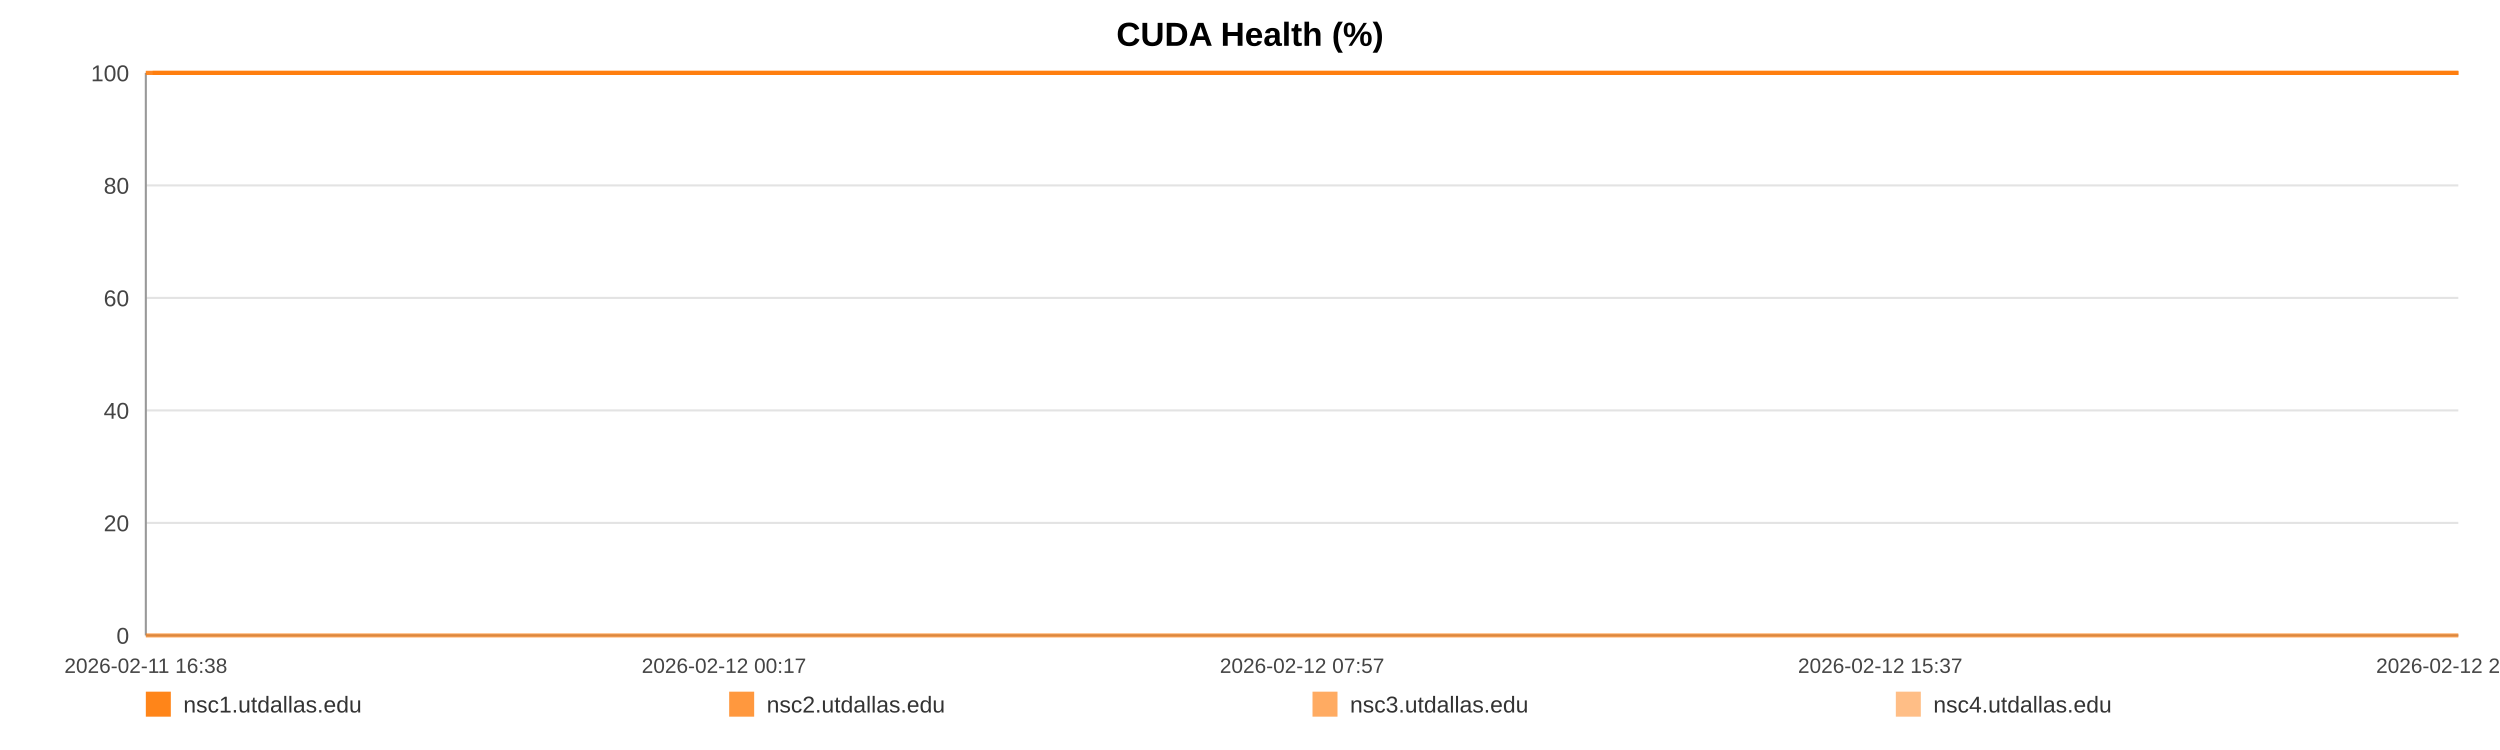
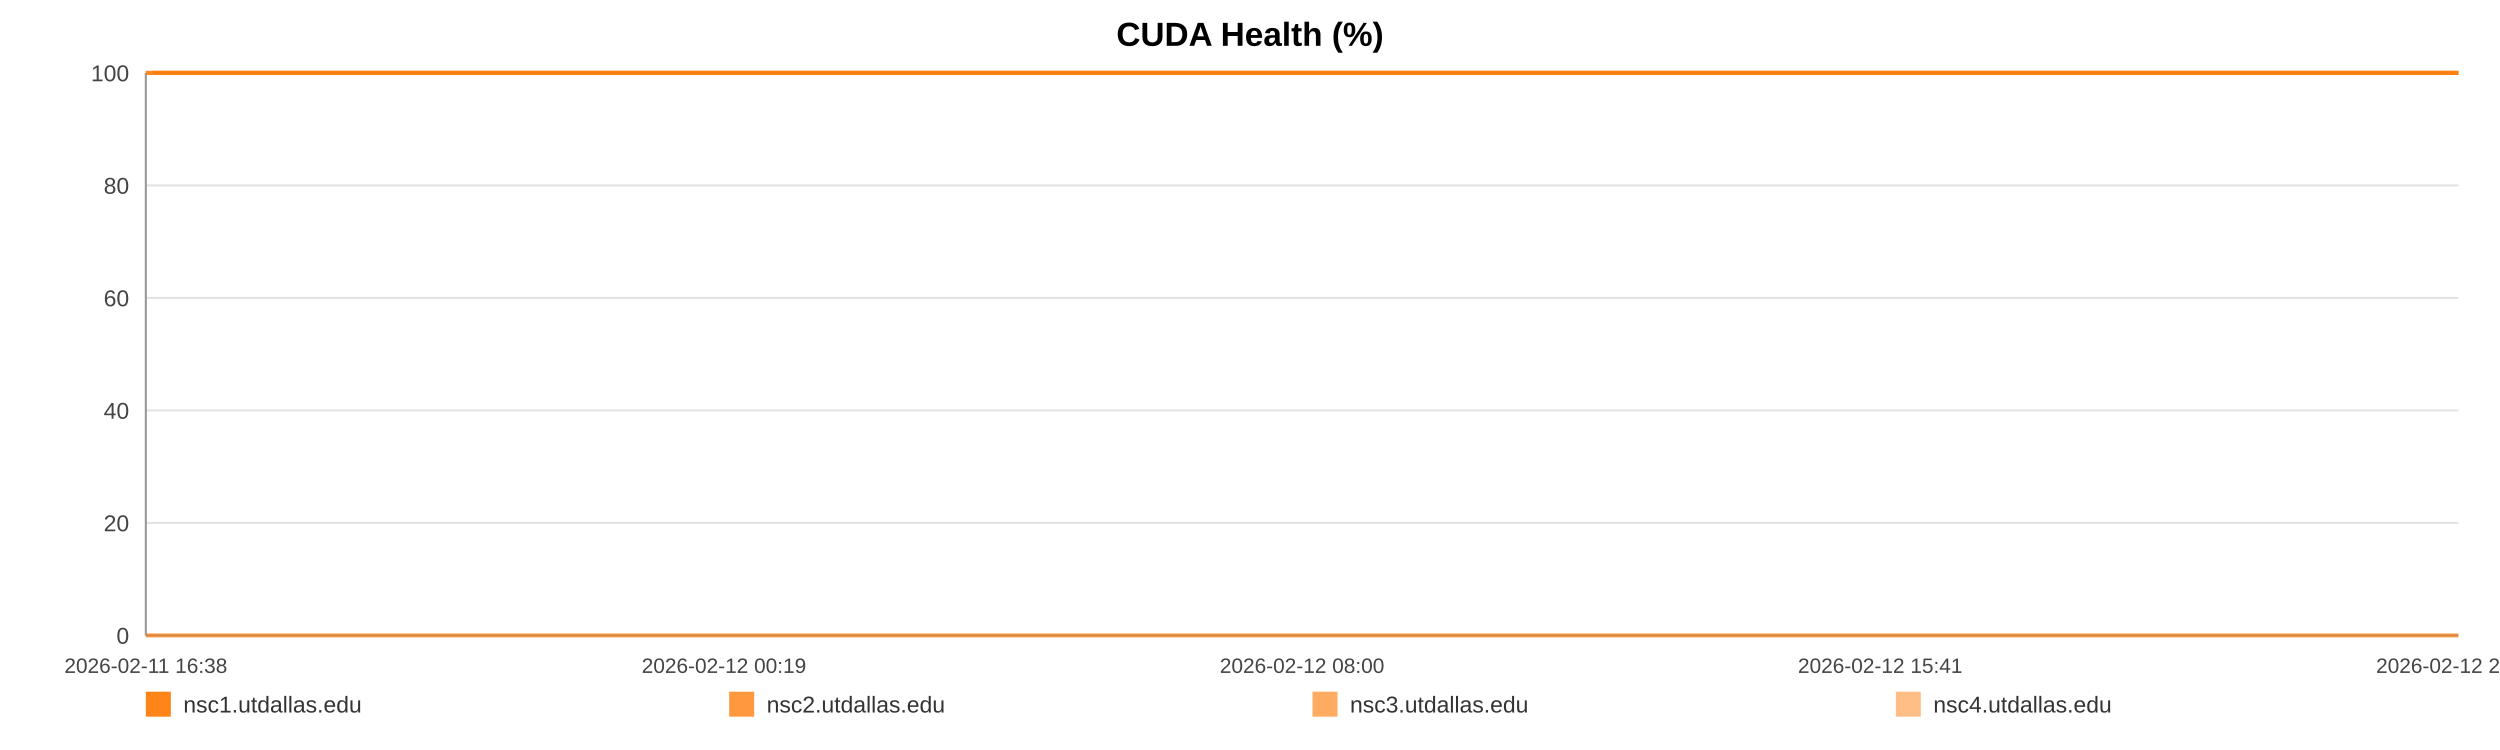
<svg xmlns="http://www.w3.org/2000/svg" width="1200" height="360" viewBox="0 0 1200 360" role="img" aria-label="CUDA Health (%)">
  <rect width="100%" height="100%" fill="#ffffff" />
  <text x="600.0" y="22" text-anchor="middle" font-size="16" font-family="Arial, Helvetica, sans-serif" font-weight="bold">CUDA Health (%)</text>
  <line x1="70" y1="35.00" x2="1180" y2="35.00" stroke="#e3e3e3" stroke-width="1" />
  <text x="62" y="39.00" text-anchor="end" font-size="11" fill="#444" font-family="Arial, Helvetica, sans-serif">100</text>
  <line x1="70" y1="89.00" x2="1180" y2="89.00" stroke="#e3e3e3" stroke-width="1" />
  <text x="62" y="93.00" text-anchor="end" font-size="11" fill="#444" font-family="Arial, Helvetica, sans-serif">80</text>
  <line x1="70" y1="143.00" x2="1180" y2="143.00" stroke="#e3e3e3" stroke-width="1" />
  <text x="62" y="147.00" text-anchor="end" font-size="11" fill="#444" font-family="Arial, Helvetica, sans-serif">60</text>
  <line x1="70" y1="197.00" x2="1180" y2="197.00" stroke="#e3e3e3" stroke-width="1" />
  <text x="62" y="201.00" text-anchor="end" font-size="11" fill="#444" font-family="Arial, Helvetica, sans-serif">40</text>
  <line x1="70" y1="251.00" x2="1180" y2="251.00" stroke="#e3e3e3" stroke-width="1" />
  <text x="62" y="255.00" text-anchor="end" font-size="11" fill="#444" font-family="Arial, Helvetica, sans-serif">20</text>
  <line x1="70" y1="305.00" x2="1180" y2="305.00" stroke="#e3e3e3" stroke-width="1" />
  <text x="62" y="309.00" text-anchor="end" font-size="11" fill="#444" font-family="Arial, Helvetica, sans-serif">0</text>
  <line x1="70" y1="35" x2="70" y2="305" stroke="#999" />
  <line x1="70" y1="305" x2="1180" y2="305" stroke="#999" />
  <text x="70.00" y="323" text-anchor="middle" font-size="10" fill="#444" font-family="Arial, Helvetica, sans-serif">2026-02-11 16:38</text>
-   <text x="347.50" y="323" text-anchor="middle" font-size="10" fill="#444" font-family="Arial, Helvetica, sans-serif">2026-02-12 00:17</text>
-   <text x="625.00" y="323" text-anchor="middle" font-size="10" fill="#444" font-family="Arial, Helvetica, sans-serif">2026-02-12 07:57</text>
-   <text x="902.50" y="323" text-anchor="middle" font-size="10" fill="#444" font-family="Arial, Helvetica, sans-serif">2026-02-12 15:37</text>
-   <text x="1180.00" y="323" text-anchor="middle" font-size="10" fill="#444" font-family="Arial, Helvetica, sans-serif">2026-02-12 23:17</text>
-   <polyline fill="none" stroke="#ff7f0e" stroke-opacity="0.95" stroke-width="2" points="73.25,35.00 76.51,35.00 79.75,35.00 83.00,35.00 86.28,35.00 89.50,35.00 92.76,35.00 96.28,35.00 99.51,35.00 102.74,35.00 105.96,35.00 109.26,35.00 112.49,35.00 115.72,35.00 121.56,35.00 126.60,35.00 129.88,35.00 133.21,35.00 136.45,35.00 139.69,35.00 142.86,35.00 146.14,35.00 149.38,35.00 152.65,35.00 155.92,35.00 159.23,35.00 162.49,35.00 165.74,35.00 169.15,35.00 172.43,35.00 175.67,35.00 179.00,35.00 182.25,35.00 185.50,35.00 188.85,35.00 192.06,35.00 195.31,35.00 198.62,35.00 201.83,35.00 205.08,35.00 208.29,35.00 211.52,35.00 214.78,35.00 218.01,35.00 221.33,35.00 224.61,35.00 227.82,35.00 231.06,35.00 234.33,35.00 237.58,35.00 241.29,35.00 244.54,35.00 247.78,35.00 251.00,35.00 254.23,35.00 257.45,35.00 260.67,35.00 263.93,35.00 267.17,35.00 270.48,35.00 273.72,35.00 276.93,35.00 280.19,35.00 283.48,35.00 286.72,35.00 289.98,35.00 293.19,35.00 296.41,35.00 299.64,35.00 302.85,35.00 306.09,35.00 309.34,35.00 312.56,35.00 315.81,35.00 319.07,35.00 322.27,35.00 325.54,35.00 328.76,35.00 331.99,35.00 335.32,35.00 338.56,35.00 341.80,35.00 345.06,35.00 348.29,35.00 351.55,35.00 354.79,35.00 358.00,35.00 361.22,35.00 364.48,35.00 367.75,35.00 370.99,35.00 374.27,35.00 377.47,35.00 380.73,35.00 383.95,35.00 387.19,35.00 390.41,35.00 393.66,35.00 396.88,35.00 400.15,35.00 403.40,35.00 406.64,35.00 409.89,35.00 413.18,35.00 416.45,35.00 419.69,35.00 422.92,35.00 426.15,35.00 429.38,35.00 432.66,35.00 435.91,35.00 439.15,35.00 442.39,35.00 445.65,35.00 448.90,35.00 452.17,35.00 455.47,35.00 458.70,35.00 461.95,35.00 465.20,35.00 468.43,35.00 471.67,35.00 474.94,35.00 478.46,35.00 481.69,35.00 484.98,35.00 488.22,35.00 491.44,35.00 494.65,35.00 497.84,35.00 501.08,35.00 504.33,35.00 507.57,35.00 510.80,35.00 514.03,35.00 517.27,35.00 520.49,35.00 523.80,35.00 527.03,35.00 530.27,35.00 533.49,35.00 536.74,35.00 539.97,35.00 543.23,35.00 546.49,35.00 549.74,35.00 552.99,35.00 556.22,35.00 559.44,35.00 562.67,35.00 565.91,35.00 569.15,35.00 572.41,35.00 575.68,35.00 578.93,35.00 582.17,35.00 585.45,35.00 588.70,35.00 591.92,35.00 595.18,35.00 598.42,35.00 601.72,35.00 605.01,35.00 608.24,35.00 611.50,35.00 614.72,35.00 617.93,35.00 621.17,35.00 624.42,35.00 627.65,35.00 630.86,35.00 634.09,35.00 637.37,35.00 640.61,35.00 643.87,35.00 647.11,35.00 650.43,35.00 653.67,35.00 656.91,35.00 660.13,35.00 663.35,35.00 666.88,35.00 670.20,35.00 673.42,35.00 676.65,35.00 679.85,35.00 683.11,35.00 686.34,35.00 689.60,35.00 692.86,35.00 696.09,35.00 699.32,35.00 702.57,35.00 705.88,35.00 709.12,35.00 712.34,35.00 715.58,35.00 718.86,35.00 722.17,35.00 725.49,35.00 728.70,35.00 731.95,35.00 735.20,35.00 738.43,35.00 741.69,35.00 744.94,35.00 748.23,35.00 751.45,35.00 754.67,35.00 757.95,35.00 761.20,35.00 764.44,35.00 767.69,35.00 770.97,35.00 774.22,35.00 777.45,35.00 780.66,35.00 783.89,35.00 787.15,35.00 790.39,35.00 793.61,35.00 796.85,35.00 800.06,35.00 803.30,35.00 806.57,35.00 809.82,35.00 813.07,35.00 816.36,35.00 819.61,35.00 822.88,35.00 826.11,35.00 829.37,35.00 832.61,35.00 835.85,35.00 839.10,35.00 842.42,35.00 845.67,35.00 848.93,35.00 852.18,35.00 855.40,35.00 858.66,35.00 861.87,35.00 865.11,35.00 868.38,35.00 871.63,35.00 874.88,35.00 878.12,35.00 881.39,35.00 884.63,35.00 887.88,35.00 891.15,35.00 894.43,35.00 897.65,35.00 900.89,35.00 904.16,35.00 907.44,35.00 910.70,35.00 913.94,35.00 917.18,35.00 920.78,35.00 924.04,35.00 927.29,35.00 930.54,35.00 933.82,35.00 937.08,35.00 940.33,35.00 943.59,35.00 946.80,35.00 950.15,35.00 953.44,35.00 956.66,35.00 959.90,35.00 963.15,35.00 966.40,35.00 969.64,35.00 973.01,35.00 976.26,35.00 979.50,35.00 982.79,35.00 986.29,35.00 989.54,35.00 993.62,35.00 999.11,35.00 1002.43,35.00 1005.75,35.00 1008.99,35.00 1012.17,35.00 1015.39,35.00 1018.69,35.00 1021.95,35.00 1025.22,35.00 1028.60,35.00 1031.96,35.00 1035.40,35.00 1038.66,35.00 1041.90,35.00 1045.15,35.00 1048.44,35.00 1051.73,35.00 1055.01,35.00 1058.24,35.00 1061.48,35.00 1064.86,35.00 1068.12,35.00 1071.33,35.00 1074.59,35.00 1077.89,35.00 1081.26,35.00 1084.53,35.00 1087.78,35.00 1091.11,35.00 1094.22,35.00 1097.45,35.00 1100.76,35.00 1103.99,35.00 1107.29,35.00 1110.64,35.00 1113.89,35.00 1117.13,35.00 1120.42,35.00 1123.70,35.00 1126.95,35.00 1130.19,35.00 1133.41,35.00 1136.67,35.00 1139.93,35.00 1143.15,35.00 1147.02,35.00 1150.84,35.00 1154.69,35.00 1158.46,35.00 1162.17,35.00 1165.91,35.00 1169.75,35.00 1173.53,35.00 1176.79,35.00 1180.00,35.00" />
-   <polyline fill="none" stroke="#ff7f0e" stroke-opacity="0.80" stroke-width="2" points="70.00,35.00 73.25,35.00 76.51,35.00 79.75,35.00 83.00,35.00 86.28,35.00 89.50,35.00 92.76,35.00 96.28,35.00 99.51,35.00 102.74,35.00 105.96,35.00 109.26,35.00 112.49,35.00 115.72,35.00 121.56,35.00 126.60,35.00 129.88,35.00 133.21,35.00 136.45,35.00 139.69,35.00 142.86,35.00 146.14,35.00 149.38,35.00 152.65,35.00 155.92,35.00 159.23,35.00 162.49,35.00 165.74,35.00 169.15,35.00 172.43,35.00 175.67,35.00 179.00,35.00 182.25,35.00 185.50,35.00 188.85,35.00 192.06,35.00 195.31,35.00 198.62,35.00 201.83,35.00 205.08,35.00 208.29,35.00 211.52,35.00 214.78,35.00 218.01,35.00 221.33,35.00 224.61,35.00 227.82,35.00 231.06,35.00 234.33,35.00 237.58,35.00 241.29,35.00 244.54,35.00 247.78,35.00 251.00,35.00 254.23,35.00 257.45,35.00 260.67,35.00 263.93,35.00 267.17,35.00 270.48,35.00 273.72,35.00 276.93,35.00 280.19,35.00 283.48,35.00 286.72,35.00 289.98,35.00 293.19,35.00 296.41,35.00 299.64,35.00 302.85,35.00 306.09,35.00 309.34,35.00 312.56,35.00 315.81,35.00 319.07,35.00 322.27,35.00 325.54,35.00 328.76,35.00 331.99,35.00 335.32,35.00 338.56,35.00 341.80,35.00 345.06,35.00 348.29,35.00 351.55,35.00 354.79,35.00 358.00,35.00 361.22,35.00 364.48,35.00 367.75,35.00 370.99,35.00 374.27,35.00 377.47,35.00 380.73,35.00 383.95,35.00 387.19,35.00 390.41,35.00 393.66,35.00 396.88,35.00 400.15,35.00 403.40,35.00 406.64,35.00 409.89,35.00 413.18,35.00 416.45,35.00 419.69,35.00 422.92,35.00 426.15,35.00 429.38,35.00 432.66,35.00 435.91,35.00 439.15,35.00 442.39,35.00 445.65,35.00 448.90,35.00 452.17,35.00 455.47,35.00 458.70,35.00 461.95,35.00 465.20,35.00 468.43,35.00 471.67,35.00 474.94,35.00 478.46,35.00 481.69,35.00 484.98,35.00 488.22,35.00 491.44,35.00 494.65,35.00 497.84,35.00 501.08,35.00 504.33,35.00 507.57,35.00 510.80,35.00 514.03,35.00 517.27,35.00 520.49,35.00 523.80,35.00 527.03,35.00 530.27,35.00 533.49,35.00 536.74,35.00 539.97,35.00 543.23,35.00 546.49,35.00 549.74,35.00 552.99,35.00 556.22,35.00 559.44,35.00 562.67,35.00 565.91,35.00 569.15,35.00 572.41,35.00 575.68,35.00 578.93,35.00 582.17,35.00 585.45,35.00 588.70,35.00 591.92,35.00 595.18,35.00 598.42,35.00 601.72,35.00 605.01,35.00 608.24,35.00 611.50,35.00 614.72,35.00 617.93,35.00 621.17,35.00 624.42,35.00 627.65,35.00 630.86,35.00 634.09,35.00 637.37,35.00 640.61,35.00 643.87,35.00 647.11,35.00 650.43,35.00 653.67,35.00 656.91,35.00 660.13,35.00 663.35,35.00 666.88,35.00 670.20,35.00 673.42,35.00 676.65,35.00 679.85,35.00 683.11,35.00 686.34,35.00 689.60,35.00 692.86,35.00 696.09,35.00 699.32,35.00 702.57,35.00 705.88,35.00 709.12,35.00 712.34,35.00 715.58,35.00 718.86,35.00 722.17,35.00 725.49,35.00 728.70,35.00 731.95,35.00 735.20,35.00 738.43,35.00 741.69,35.00 744.94,35.00 748.23,35.00 751.45,35.00 754.67,35.00 757.95,35.00 761.20,35.00 764.44,35.00 767.69,35.00 770.97,35.00 774.22,35.00 777.45,35.00 780.66,35.00 783.89,35.00 787.15,35.00 790.39,35.00 793.61,35.00 796.85,35.00 800.06,35.00 803.30,35.00 806.57,35.00 809.82,35.00 813.07,35.00 816.36,35.00 819.61,35.00 822.88,35.00 826.11,35.00 829.37,35.00 832.61,35.00 835.85,35.00 839.10,35.00 842.42,35.00 845.67,35.00 848.93,35.00 852.18,35.00 855.40,35.00 858.66,35.00 861.87,35.00 865.11,35.00 868.38,35.00 871.63,35.00 874.88,35.00 878.12,35.00 881.39,35.00 884.63,35.00 887.88,35.00 891.15,35.00 894.43,35.00 897.65,35.00 900.89,35.00 904.16,35.00 907.44,35.00 910.70,35.00 913.94,35.00 917.18,35.00 920.78,35.00 924.04,35.00 927.29,35.00 930.54,35.00 933.82,35.00 937.08,35.00 940.33,35.00 943.59,35.00 946.80,35.00 950.15,35.00 953.44,35.00 956.66,35.00 959.90,35.00 963.15,35.00 966.40,35.00 969.64,35.00 973.01,35.00 976.26,35.00 979.50,35.00 982.79,35.00 986.29,35.00 989.54,35.00 993.62,35.00 999.11,35.00 1002.43,35.00 1005.75,35.00 1008.99,35.00 1012.17,35.00 1015.39,35.00 1018.69,35.00 1021.95,35.00 1025.22,35.00 1028.60,35.00 1031.96,35.00 1035.40,35.00 1038.66,35.00 1041.90,35.00 1045.15,35.00 1048.44,35.00 1051.73,35.00 1055.01,35.00 1058.24,35.00 1061.48,35.00 1064.86,35.00 1068.12,35.00 1071.33,35.00 1074.59,35.00 1077.89,35.00 1081.26,35.00 1084.53,35.00 1087.78,35.00 1091.11,35.00 1094.22,35.00 1097.45,35.00 1100.76,35.00 1103.99,35.00 1107.29,35.00 1110.64,35.00 1113.89,35.00 1117.13,35.00 1120.42,35.00 1123.70,35.00 1126.95,35.00 1130.19,35.00 1133.41,35.00 1136.67,35.00 1139.93,35.00 1143.15,35.00 1147.02,35.00 1150.84,35.00 1154.69,35.00 1158.46,35.00 1162.17,35.00 1165.91,35.00 1169.75,35.00 1173.53,35.00 1176.79,35.00 1180.00,35.00" />
-   <polyline fill="none" stroke="#ff7f0e" stroke-opacity="0.65" stroke-width="2" points="70.00,305.00 73.25,305.00 76.51,305.00 79.75,305.00 83.00,305.00 86.28,305.00 89.50,305.00 92.76,305.00 96.28,305.00 99.51,305.00 102.74,305.00 105.96,305.00 109.26,305.00 112.49,305.00 115.72,305.00 121.56,305.00 126.60,305.00 129.88,305.00 133.21,305.00 136.45,305.00 139.69,305.00 142.86,305.00 146.14,305.00 149.38,305.00 152.65,305.00 155.92,305.00 159.23,305.00 162.49,305.00 165.74,305.00 169.15,305.00 172.43,305.00 175.67,305.00 179.00,305.00 182.25,305.00 185.50,305.00 188.85,305.00 192.06,305.00 195.31,305.00 198.62,305.00 201.83,305.00 205.08,305.00 208.29,305.00 211.52,305.00 214.78,305.00 218.01,305.00 221.33,305.00 224.61,305.00 227.82,305.00 231.06,305.00 234.33,305.00 237.58,305.00 241.29,305.00 244.54,305.00 247.78,305.00 251.00,305.00 254.23,305.00 257.45,305.00 260.67,305.00 263.93,305.00 267.17,305.00 270.48,305.00 273.72,305.00 276.93,305.00 280.19,305.00 283.48,305.00 286.72,305.00 289.98,305.00 293.19,305.00 296.41,305.00 299.64,305.00 302.85,305.00 306.09,305.00 309.34,305.00 312.56,305.00 315.81,305.00 319.07,305.00 322.27,305.00 325.54,305.00 328.76,305.00 331.99,305.00 335.32,305.00 338.56,305.00 341.80,305.00 345.06,305.00 348.29,305.00 351.55,305.00 354.79,305.00 358.00,305.00 361.22,305.00 364.48,305.00 367.75,305.00 370.99,305.00 374.27,305.00 377.47,305.00 380.73,305.00 383.95,305.00 387.19,305.00 390.41,305.00 393.66,305.00 396.88,305.00 400.15,305.00 403.40,305.00 406.64,305.00 409.89,305.00 413.18,305.00 416.45,305.00 419.69,305.00 422.92,305.00 426.15,305.00 429.38,305.00 432.66,305.00 435.91,305.00 439.15,305.00 442.39,305.00 445.65,305.00 448.90,305.00 452.17,305.00 455.47,305.00 458.70,305.00 461.95,305.00 465.20,305.00 468.43,305.00 471.67,305.00 474.94,305.00 478.46,305.00 481.69,305.00 484.98,305.00 488.22,305.00 491.44,305.00 494.65,305.00 497.84,305.00 501.08,305.00 504.33,305.00 507.57,305.00 510.80,305.00 514.03,305.00 517.27,305.00 520.49,305.00 523.80,305.00 527.03,305.00 530.27,305.00 533.49,305.00 536.74,305.00 539.97,305.00 543.23,305.00 546.49,305.00 549.74,305.00 552.99,305.00 556.22,305.00 559.44,305.00 562.67,305.00 565.91,305.00 569.15,305.00 572.41,305.00 575.68,305.00 578.93,305.00 582.17,305.00 585.45,305.00 588.70,305.00 591.92,305.00 595.18,305.00 598.42,305.00 601.72,305.00 605.01,305.00 608.24,305.00 611.50,305.00 614.72,305.00 617.93,305.00 621.17,305.00 624.42,305.00 627.65,305.00 630.86,305.00 634.09,305.00 637.37,305.00 640.61,305.00 643.87,305.00 647.11,305.00 650.43,305.00 653.67,305.00 656.91,305.00 660.13,305.00 663.35,305.00 666.88,305.00 670.20,305.00 673.42,305.00 676.65,305.00 679.85,305.00 683.11,305.00 686.34,305.00 689.60,305.00 692.86,305.00 696.09,305.00 699.32,305.00 702.57,305.00 705.88,305.00 709.12,305.00 712.34,305.00 715.58,305.00 718.86,305.00 722.17,305.00 725.49,305.00 728.70,305.00 731.95,305.00 735.20,305.00 738.43,305.00 741.69,305.00 744.94,305.00 748.23,305.00 751.45,305.00 754.67,305.00 757.95,305.00 761.20,305.00 764.44,305.00 767.69,305.00 770.97,305.00 774.22,305.00 777.45,305.00 780.66,305.00 783.89,305.00 787.15,305.00 790.39,305.00 793.61,305.00 796.85,305.00 800.06,305.00 803.30,305.00 806.57,305.00 809.82,305.00 813.07,305.00 816.36,305.00 819.61,305.00 822.88,305.00 826.11,305.00 829.37,305.00 832.61,305.00 835.85,305.00 839.10,305.00 842.42,305.00 845.67,305.00 848.93,305.00 852.18,305.00 855.40,305.00 858.66,305.00 861.87,305.00 865.11,305.00 868.38,305.00 871.63,305.00 874.88,305.00 878.12,305.00 881.39,305.00 884.63,305.00 887.88,305.00 891.15,305.00 894.43,305.00 897.65,305.00 900.89,305.00 904.16,305.00 907.44,305.00 910.70,305.00 913.94,305.00 917.18,305.00 920.78,305.00 924.04,305.00 927.29,305.00 930.54,305.00 933.82,305.00 937.08,305.00 940.33,305.00 943.59,305.00 946.80,305.00 950.15,305.00 953.44,305.00 956.66,305.00 959.90,305.00 963.15,305.00 966.40,305.00 969.64,305.00 973.01,305.00 976.26,305.00 979.50,305.00 982.79,305.00 986.29,305.00 989.54,305.00 993.62,305.00 999.11,305.00 1002.43,305.00 1005.75,305.00 1008.99,305.00 1012.17,305.00 1015.39,305.00 1018.69,305.00 1021.95,305.00 1025.22,305.00 1028.60,305.00 1031.96,305.00 1035.40,305.00 1038.66,305.00 1041.90,305.00 1045.15,305.00 1048.44,305.00 1051.73,305.00 1055.01,305.00 1058.24,305.00 1061.48,305.00 1064.86,305.00 1068.12,305.00 1071.33,305.00 1074.59,305.00 1077.89,305.00 1081.26,305.00 1084.53,305.00 1087.78,305.00 1091.11,305.00 1094.22,305.00 1097.45,305.00 1100.76,305.00 1103.99,305.00 1107.29,305.00 1110.64,305.00 1113.89,305.00 1117.13,305.00 1120.42,305.00 1123.70,305.00 1126.95,305.00 1130.19,305.00 1133.41,305.00 1136.67,305.00 1139.93,305.00 1143.15,305.00 1147.02,305.00 1150.84,305.00 1154.69,305.00 1158.46,305.00 1162.17,305.00 1165.91,305.00 1169.75,305.00 1173.53,305.00 1176.79,305.00 1180.00,305.00" />
-   <polyline fill="none" stroke="#ff7f0e" stroke-opacity="0.50" stroke-width="2" points="70.00,35.00 73.25,35.00 76.51,35.00 79.75,35.00 83.00,35.00 86.28,35.00 89.50,35.00 92.76,35.00 96.28,35.00 99.51,35.00 102.74,35.00 105.96,35.00 109.26,35.00 112.49,35.00 115.72,35.00 121.56,35.00 126.60,35.00 129.88,35.00 133.21,35.00 136.45,35.00 139.69,35.00 142.86,35.00 146.14,35.00 149.38,35.00 152.65,35.00 155.92,35.00 159.23,35.00 162.49,35.00 165.74,35.00 169.15,35.00 172.43,35.00 175.67,35.00 179.00,35.00 182.25,35.00 185.50,35.00 188.85,35.00 192.06,35.00 195.31,35.00 198.62,35.00 201.83,35.00 205.08,35.00 208.29,35.00 211.52,35.00 214.78,35.00 218.01,35.00 221.33,35.00 224.61,35.00 227.82,35.00 231.06,35.00 234.33,35.00 237.58,35.00 241.29,35.00 244.54,35.00 247.78,35.00 251.00,35.00 254.23,35.00 257.45,35.00 260.67,35.00 263.93,35.00 267.17,35.00 270.48,35.00 273.72,35.00 276.93,35.00 280.19,35.00 283.48,35.00 286.72,35.00 289.98,35.00 293.19,35.00 296.41,35.00 299.64,35.00 302.85,35.00 306.09,35.00 309.34,35.00 312.56,35.00 315.81,35.00 319.07,35.00 322.27,35.00 325.54,35.00 328.76,35.00 331.99,35.00 335.32,35.00 338.56,35.00 341.80,35.00 345.06,35.00 348.29,35.00 351.55,35.00 354.79,35.00 358.00,35.00 361.22,35.00 364.48,35.00 367.75,35.00 370.99,35.00 374.27,35.00 377.47,35.00 380.73,35.00 383.95,35.00 387.19,35.00 390.41,35.00 393.66,35.00 396.88,35.00 400.15,35.00 403.40,35.00 406.64,35.00 409.89,35.00 413.18,35.00 416.45,35.00 419.69,35.00 422.92,35.00 426.15,35.00 429.38,35.00 432.66,35.00 435.91,35.00 439.15,35.00 442.39,35.00 445.65,35.00 448.90,35.00 452.17,35.00 455.47,35.00 458.70,35.00 461.95,35.00 465.20,35.00 468.43,35.00 471.67,35.00 474.94,35.00 478.46,35.00 481.69,35.00 484.98,35.00 488.22,35.00 491.44,35.00 494.65,35.00 497.84,35.00 501.08,35.00 504.33,35.00 507.57,35.00 510.80,35.00 514.03,35.00 517.27,35.00 520.49,35.00 523.80,35.00 527.03,35.00 530.27,35.00 533.49,35.00 536.74,35.00 539.97,35.00 543.23,35.00 546.49,35.00 549.74,35.00 552.99,35.00 556.22,35.00 559.44,35.00 562.67,35.00 565.91,35.00 569.15,35.00 572.41,35.00 575.68,35.00 578.93,35.00 582.17,35.00 585.45,35.00 588.70,35.00 591.92,35.00 595.18,35.00 598.42,35.00 601.72,35.00 605.01,35.00 608.24,35.00 611.50,35.00 614.72,35.00 617.93,35.00 621.17,35.00 624.42,35.00 627.65,35.00 630.86,35.00 634.09,35.00 637.37,35.00 640.61,35.00 643.87,35.00 647.11,35.00 650.43,35.00 653.67,35.00 656.91,35.00 660.13,35.00 663.35,35.00 666.88,35.00 670.20,35.00 673.42,35.00 676.65,35.00 679.85,35.00 683.11,35.00 686.34,35.00 689.60,35.00 692.86,35.00 696.09,35.00 699.32,35.00 702.57,35.00 705.88,35.00 709.12,35.00 712.34,35.00 715.58,35.00 718.86,35.00 722.17,35.00 725.49,35.00 728.70,35.00 731.95,35.00 735.20,35.00 738.43,35.00 741.69,35.00 744.94,35.00 748.23,35.00 751.45,35.00 754.67,35.00 757.95,35.00 761.20,35.00 764.44,35.00 767.69,35.00 770.97,35.00 774.22,35.00 777.45,35.00 780.66,35.00 783.89,35.00 787.15,35.00 790.39,35.00 793.61,35.00 796.85,35.00 800.06,35.00 803.30,35.00 806.57,35.00 809.82,35.00 813.07,35.00 816.36,35.00 819.61,35.00 822.88,35.00 826.11,35.00 829.37,35.00 832.61,35.00 835.85,35.00 839.10,35.00 842.42,35.00 845.67,35.00 848.93,35.00 852.18,35.00 855.40,35.00 858.66,35.00 861.87,35.00 865.11,35.00 868.38,35.00 871.63,35.00 874.88,35.00 878.12,35.00 881.39,35.00 884.63,35.00 887.88,35.00 891.15,35.00 894.43,35.00 897.65,35.00 900.89,35.00 904.16,35.00 907.44,35.00 910.70,35.00 913.94,35.00 917.18,35.00 920.78,35.00 924.04,35.00 927.29,35.00 930.54,35.00 933.82,35.00 937.08,35.00 940.33,35.00 943.59,35.00 946.80,35.00 950.15,35.00 953.44,35.00 956.66,35.00 959.90,35.00 963.15,35.00 966.40,35.00 969.64,35.00 973.01,35.00 976.26,35.00 979.50,35.00 982.79,35.00 986.29,35.00 989.54,35.00 993.62,35.00 999.11,35.00 1002.43,35.00 1005.75,35.00 1008.99,35.00 1012.17,35.00 1015.39,35.00 1018.69,35.00 1021.95,35.00 1025.22,35.00 1028.60,35.00 1031.96,35.00 1035.40,35.00 1038.66,35.00 1041.90,35.00 1045.15,35.00 1048.44,35.00 1051.73,35.00 1055.01,35.00 1058.24,35.00 1061.48,35.00 1064.86,35.00 1068.12,35.00 1071.33,35.00 1074.59,35.00 1077.89,35.00 1081.26,35.00 1084.53,35.00 1087.78,35.00 1091.11,35.00 1094.22,35.00 1097.45,35.00 1100.76,35.00 1103.99,35.00 1107.29,35.00 1110.64,35.00 1113.89,35.00 1117.13,35.00 1120.42,35.00 1123.70,35.00 1126.95,35.00 1130.19,35.00 1133.41,35.00 1136.67,35.00 1139.93,35.00 1143.15,35.00 1147.02,35.00 1150.84,35.00 1154.69,35.00 1158.46,35.00 1162.17,35.00 1165.91,35.00 1169.75,35.00 1173.53,35.00 1176.79,35.00 1180.00,35.00" />
+   <text x="347.50" y="323" text-anchor="middle" font-size="10" fill="#444" font-family="Arial, Helvetica, sans-serif">2026-02-12 00:19</text>
+   <text x="625.00" y="323" text-anchor="middle" font-size="10" fill="#444" font-family="Arial, Helvetica, sans-serif">2026-02-12 08:00</text>
+   <text x="902.50" y="323" text-anchor="middle" font-size="10" fill="#444" font-family="Arial, Helvetica, sans-serif">2026-02-12 15:41</text>
+   <text x="1180.00" y="323" text-anchor="middle" font-size="10" fill="#444" font-family="Arial, Helvetica, sans-serif">2026-02-12 23:22</text>
+   <polyline fill="none" stroke="#ff7f0e" stroke-opacity="0.95" stroke-width="2" points="73.24,35.00 76.49,35.00 79.72,35.00 82.97,35.00 86.24,35.00 89.44,35.00 92.69,35.00 96.20,35.00 99.42,35.00 102.64,35.00 105.86,35.00 109.15,35.00 112.37,35.00 115.59,35.00 121.41,35.00 126.44,35.00 129.71,35.00 133.03,35.00 136.25,35.00 139.48,35.00 142.65,35.00 145.92,35.00 149.15,35.00 152.41,35.00 155.67,35.00 158.97,35.00 162.22,35.00 165.47,35.00 168.87,35.00 172.13,35.00 175.36,35.00 178.68,35.00 181.92,35.00 185.16,35.00 188.50,35.00 191.71,35.00 194.95,35.00 198.25,35.00 201.45,35.00 204.68,35.00 207.88,35.00 211.11,35.00 214.36,35.00 217.58,35.00 220.89,35.00 224.16,35.00 227.36,35.00 230.59,35.00 233.86,35.00 237.10,35.00 240.80,35.00 244.03,35.00 247.26,35.00 250.47,35.00 253.69,35.00 256.90,35.00 260.12,35.00 263.37,35.00 266.60,35.00 269.90,35.00 273.13,35.00 276.32,35.00 279.58,35.00 282.86,35.00 286.09,35.00 289.34,35.00 292.54,35.00 295.75,35.00 298.97,35.00 302.18,35.00 305.41,35.00 308.64,35.00 311.85,35.00 315.09,35.00 318.34,35.00 321.54,35.00 324.80,35.00 328.01,35.00 331.23,35.00 334.55,35.00 337.78,35.00 341.00,35.00 344.26,35.00 347.48,35.00 350.73,35.00 353.96,35.00 357.16,35.00 360.37,35.00 363.63,35.00 366.89,35.00 370.12,35.00 373.38,35.00 376.57,35.00 379.82,35.00 383.04,35.00 386.27,35.00 389.48,35.00 392.72,35.00 395.93,35.00 399.19,35.00 402.43,35.00 405.66,35.00 408.90,35.00 412.18,35.00 415.44,35.00 418.67,35.00 421.89,35.00 425.12,35.00 428.34,35.00 431.61,35.00 434.85,35.00 438.07,35.00 441.30,35.00 444.55,35.00 447.80,35.00 451.06,35.00 454.35,35.00 457.57,35.00 460.81,35.00 464.05,35.00 467.28,35.00 470.50,35.00 473.76,35.00 477.27,35.00 480.49,35.00 483.77,35.00 487.00,35.00 490.21,35.00 493.42,35.00 496.60,35.00 499.83,35.00 503.07,35.00 506.29,35.00 509.51,35.00 512.74,35.00 515.97,35.00 519.18,35.00 522.48,35.00 525.70,35.00 528.93,35.00 532.15,35.00 535.39,35.00 538.60,35.00 541.85,35.00 545.10,35.00 548.34,35.00 551.58,35.00 554.81,35.00 558.02,35.00 561.24,35.00 564.47,35.00 567.70,35.00 570.94,35.00 574.21,35.00 577.45,35.00 580.68,35.00 583.95,35.00 587.19,35.00 590.40,35.00 593.65,35.00 596.89,35.00 600.18,35.00 603.46,35.00 606.67,35.00 609.92,35.00 613.13,35.00 616.34,35.00 619.57,35.00 622.81,35.00 626.03,35.00 629.23,35.00 632.45,35.00 635.71,35.00 638.95,35.00 642.20,35.00 645.43,35.00 648.74,35.00 651.97,35.00 655.20,35.00 658.42,35.00 661.63,35.00 665.15,35.00 668.46,35.00 671.66,35.00 674.88,35.00 678.07,35.00 681.32,35.00 684.55,35.00 687.80,35.00 691.05,35.00 694.27,35.00 697.49,35.00 700.73,35.00 704.04,35.00 707.26,35.00 710.47,35.00 713.70,35.00 716.97,35.00 720.27,35.00 723.58,35.00 726.79,35.00 730.03,35.00 733.27,35.00 736.49,35.00 739.73,35.00 742.97,35.00 746.25,35.00 749.47,35.00 752.68,35.00 755.95,35.00 759.19,35.00 762.42,35.00 765.66,35.00 768.94,35.00 772.17,35.00 775.39,35.00 778.59,35.00 781.81,35.00 785.06,35.00 788.29,35.00 791.51,35.00 794.74,35.00 797.94,35.00 801.17,35.00 804.42,35.00 807.66,35.00 810.91,35.00 814.19,35.00 817.43,35.00 820.69,35.00 823.91,35.00 827.16,35.00 830.39,35.00 833.63,35.00 836.86,35.00 840.17,35.00 843.41,35.00 846.66,35.00 849.90,35.00 853.12,35.00 856.37,35.00 859.57,35.00 862.80,35.00 866.06,35.00 869.30,35.00 872.53,35.00 875.77,35.00 879.03,35.00 882.26,35.00 885.50,35.00 888.76,35.00 892.03,35.00 895.25,35.00 898.48,35.00 901.74,35.00 905.00,35.00 908.25,35.00 911.48,35.00 914.71,35.00 918.30,35.00 921.56,35.00 924.80,35.00 928.04,35.00 931.31,35.00 934.56,35.00 937.80,35.00 941.04,35.00 944.25,35.00 947.59,35.00 950.87,35.00 954.08,35.00 957.31,35.00 960.55,35.00 963.79,35.00 967.03,35.00 970.39,35.00 973.63,35.00 976.85,35.00 980.13,35.00 983.62,35.00 986.86,35.00 990.93,35.00 996.41,35.00 999.72,35.00 1003.03,35.00 1006.26,35.00 1009.43,35.00 1012.64,35.00 1015.93,35.00 1019.18,35.00 1022.44,35.00 1025.81,35.00 1029.16,35.00 1032.59,35.00 1035.84,35.00 1039.08,35.00 1042.32,35.00 1045.60,35.00 1048.87,35.00 1052.14,35.00 1055.36,35.00 1058.59,35.00 1061.96,35.00 1065.22,35.00 1068.42,35.00 1071.67,35.00 1074.96,35.00 1078.32,35.00 1081.58,35.00 1084.82,35.00 1088.14,35.00 1091.24,35.00 1094.46,35.00 1097.76,35.00 1100.98,35.00 1104.27,35.00 1107.61,35.00 1110.86,35.00 1114.09,35.00 1117.37,35.00 1120.63,35.00 1123.87,35.00 1127.10,35.00 1130.31,35.00 1133.57,35.00 1136.82,35.00 1140.03,35.00 1143.89,35.00 1147.70,35.00 1151.53,35.00 1155.29,35.00 1158.99,35.00 1162.72,35.00 1166.55,35.00 1170.32,35.00 1173.57,35.00 1176.77,35.00 1180.00,35.00" />
+   <polyline fill="none" stroke="#ff7f0e" stroke-opacity="0.80" stroke-width="2" points="70.00,35.00 73.24,35.00 76.49,35.00 79.72,35.00 82.97,35.00 86.24,35.00 89.44,35.00 92.69,35.00 96.20,35.00 99.42,35.00 102.64,35.00 105.86,35.00 109.15,35.00 112.37,35.00 115.59,35.00 121.41,35.00 126.44,35.00 129.71,35.00 133.03,35.00 136.25,35.00 139.48,35.00 142.65,35.00 145.92,35.00 149.15,35.00 152.41,35.00 155.67,35.00 158.97,35.00 162.22,35.00 165.47,35.00 168.87,35.00 172.13,35.00 175.36,35.00 178.68,35.00 181.92,35.00 185.16,35.00 188.50,35.00 191.71,35.00 194.95,35.00 198.25,35.00 201.45,35.00 204.68,35.00 207.88,35.00 211.11,35.00 214.36,35.00 217.58,35.00 220.89,35.00 224.16,35.00 227.36,35.00 230.59,35.00 233.86,35.00 237.10,35.00 240.80,35.00 244.03,35.00 247.26,35.00 250.47,35.00 253.69,35.00 256.90,35.00 260.12,35.00 263.37,35.00 266.60,35.00 269.90,35.00 273.13,35.00 276.32,35.00 279.58,35.00 282.86,35.00 286.09,35.00 289.34,35.00 292.54,35.00 295.75,35.00 298.97,35.00 302.18,35.00 305.41,35.00 308.64,35.00 311.85,35.00 315.09,35.00 318.34,35.00 321.54,35.00 324.80,35.00 328.01,35.00 331.23,35.00 334.55,35.00 337.78,35.00 341.00,35.00 344.26,35.00 347.48,35.00 350.73,35.00 353.96,35.00 357.16,35.00 360.37,35.00 363.63,35.00 366.89,35.00 370.12,35.00 373.38,35.00 376.57,35.00 379.82,35.00 383.04,35.00 386.27,35.00 389.48,35.00 392.72,35.00 395.93,35.00 399.19,35.00 402.43,35.00 405.66,35.00 408.90,35.00 412.18,35.00 415.44,35.00 418.67,35.00 421.89,35.00 425.12,35.00 428.34,35.00 431.61,35.00 434.85,35.00 438.07,35.00 441.30,35.00 444.55,35.00 447.80,35.00 451.06,35.00 454.35,35.00 457.57,35.00 460.81,35.00 464.05,35.00 467.28,35.00 470.50,35.00 473.76,35.00 477.27,35.00 480.49,35.00 483.77,35.00 487.00,35.00 490.21,35.00 493.42,35.00 496.60,35.00 499.83,35.00 503.07,35.00 506.29,35.00 509.51,35.00 512.74,35.00 515.97,35.00 519.18,35.00 522.48,35.00 525.70,35.00 528.93,35.00 532.15,35.00 535.39,35.00 538.60,35.00 541.85,35.00 545.10,35.00 548.34,35.00 551.58,35.00 554.81,35.00 558.02,35.00 561.24,35.00 564.47,35.00 567.70,35.00 570.94,35.00 574.21,35.00 577.45,35.00 580.68,35.00 583.95,35.00 587.19,35.00 590.40,35.00 593.65,35.00 596.89,35.00 600.18,35.00 603.46,35.00 606.67,35.00 609.92,35.00 613.13,35.00 616.34,35.00 619.57,35.00 622.81,35.00 626.03,35.00 629.23,35.00 632.45,35.00 635.71,35.00 638.95,35.00 642.20,35.00 645.43,35.00 648.74,35.00 651.97,35.00 655.20,35.00 658.42,35.00 661.63,35.00 665.15,35.00 668.46,35.00 671.66,35.00 674.88,35.00 678.07,35.00 681.32,35.00 684.55,35.00 687.80,35.00 691.05,35.00 694.27,35.00 697.49,35.00 700.73,35.00 704.04,35.00 707.26,35.00 710.47,35.00 713.70,35.00 716.97,35.00 720.27,35.00 723.58,35.00 726.79,35.00 730.03,35.00 733.27,35.00 736.49,35.00 739.73,35.00 742.97,35.00 746.25,35.00 749.47,35.00 752.68,35.00 755.95,35.00 759.19,35.00 762.42,35.00 765.66,35.00 768.94,35.00 772.17,35.00 775.39,35.00 778.59,35.00 781.81,35.00 785.06,35.00 788.29,35.00 791.51,35.00 794.74,35.00 797.94,35.00 801.17,35.00 804.42,35.00 807.66,35.00 810.91,35.00 814.19,35.00 817.43,35.00 820.69,35.00 823.91,35.00 827.16,35.00 830.39,35.00 833.63,35.00 836.86,35.00 840.17,35.00 843.41,35.00 846.66,35.00 849.90,35.00 853.12,35.00 856.37,35.00 859.57,35.00 862.80,35.00 866.06,35.00 869.30,35.00 872.53,35.00 875.77,35.00 879.03,35.00 882.26,35.00 885.50,35.00 888.76,35.00 892.03,35.00 895.25,35.00 898.48,35.00 901.74,35.00 905.00,35.00 908.25,35.00 911.48,35.00 914.71,35.00 918.30,35.00 921.56,35.00 924.80,35.00 928.04,35.00 931.31,35.00 934.56,35.00 937.80,35.00 941.04,35.00 944.25,35.00 947.59,35.00 950.87,35.00 954.08,35.00 957.31,35.00 960.55,35.00 963.79,35.00 967.03,35.00 970.39,35.00 973.63,35.00 976.85,35.00 980.13,35.00 983.62,35.00 986.86,35.00 990.93,35.00 996.41,35.00 999.72,35.00 1003.03,35.00 1006.26,35.00 1009.43,35.00 1012.64,35.00 1015.93,35.00 1019.18,35.00 1022.44,35.00 1025.81,35.00 1029.16,35.00 1032.59,35.00 1035.84,35.00 1039.08,35.00 1042.32,35.00 1045.60,35.00 1048.87,35.00 1052.14,35.00 1055.36,35.00 1058.59,35.00 1061.96,35.00 1065.22,35.00 1068.42,35.00 1071.67,35.00 1074.96,35.00 1078.32,35.00 1081.58,35.00 1084.82,35.00 1088.14,35.00 1091.24,35.00 1094.46,35.00 1097.76,35.00 1100.98,35.00 1104.27,35.00 1107.61,35.00 1110.86,35.00 1114.09,35.00 1117.37,35.00 1120.63,35.00 1123.87,35.00 1127.10,35.00 1130.31,35.00 1133.57,35.00 1136.82,35.00 1140.03,35.00 1143.89,35.00 1147.70,35.00 1151.53,35.00 1155.29,35.00 1158.99,35.00 1162.72,35.00 1166.55,35.00 1170.32,35.00 1173.57,35.00 1176.77,35.00 1180.00,35.00" />
+   <polyline fill="none" stroke="#ff7f0e" stroke-opacity="0.65" stroke-width="2" points="70.00,305.00 73.24,305.00 76.49,305.00 79.72,305.00 82.97,305.00 86.24,305.00 89.44,305.00 92.69,305.00 96.20,305.00 99.42,305.00 102.64,305.00 105.86,305.00 109.15,305.00 112.37,305.00 115.59,305.00 121.41,305.00 126.44,305.00 129.71,305.00 133.03,305.00 136.25,305.00 139.48,305.00 142.65,305.00 145.92,305.00 149.15,305.00 152.41,305.00 155.67,305.00 158.97,305.00 162.22,305.00 165.47,305.00 168.87,305.00 172.13,305.00 175.36,305.00 178.68,305.00 181.92,305.00 185.16,305.00 188.50,305.00 191.71,305.00 194.95,305.00 198.25,305.00 201.45,305.00 204.68,305.00 207.88,305.00 211.11,305.00 214.36,305.00 217.58,305.00 220.89,305.00 224.16,305.00 227.36,305.00 230.59,305.00 233.86,305.00 237.10,305.00 240.80,305.00 244.03,305.00 247.26,305.00 250.47,305.00 253.69,305.00 256.90,305.00 260.12,305.00 263.37,305.00 266.60,305.00 269.90,305.00 273.13,305.00 276.32,305.00 279.58,305.00 282.86,305.00 286.09,305.00 289.34,305.00 292.54,305.00 295.75,305.00 298.97,305.00 302.18,305.00 305.41,305.00 308.64,305.00 311.85,305.00 315.09,305.00 318.34,305.00 321.54,305.00 324.80,305.00 328.01,305.00 331.23,305.00 334.55,305.00 337.78,305.00 341.00,305.00 344.26,305.00 347.48,305.00 350.73,305.00 353.96,305.00 357.16,305.00 360.37,305.00 363.63,305.00 366.89,305.00 370.12,305.00 373.38,305.00 376.57,305.00 379.82,305.00 383.04,305.00 386.27,305.00 389.48,305.00 392.72,305.00 395.93,305.00 399.19,305.00 402.43,305.00 405.66,305.00 408.90,305.00 412.18,305.00 415.44,305.00 418.67,305.00 421.89,305.00 425.12,305.00 428.34,305.00 431.61,305.00 434.85,305.00 438.07,305.00 441.30,305.00 444.55,305.00 447.80,305.00 451.06,305.00 454.35,305.00 457.57,305.00 460.81,305.00 464.05,305.00 467.28,305.00 470.50,305.00 473.76,305.00 477.27,305.00 480.49,305.00 483.77,305.00 487.00,305.00 490.21,305.00 493.42,305.00 496.60,305.00 499.83,305.00 503.07,305.00 506.29,305.00 509.51,305.00 512.74,305.00 515.97,305.00 519.18,305.00 522.48,305.00 525.70,305.00 528.93,305.00 532.15,305.00 535.39,305.00 538.60,305.00 541.85,305.00 545.10,305.00 548.34,305.00 551.58,305.00 554.81,305.00 558.02,305.00 561.24,305.00 564.47,305.00 567.70,305.00 570.94,305.00 574.21,305.00 577.45,305.00 580.68,305.00 583.95,305.00 587.19,305.00 590.40,305.00 593.65,305.00 596.89,305.00 600.18,305.00 603.46,305.00 606.67,305.00 609.92,305.00 613.13,305.00 616.34,305.00 619.57,305.00 622.81,305.00 626.03,305.00 629.23,305.00 632.45,305.00 635.71,305.00 638.95,305.00 642.20,305.00 645.43,305.00 648.74,305.00 651.97,305.00 655.20,305.00 658.42,305.00 661.63,305.00 665.15,305.00 668.46,305.00 671.66,305.00 674.88,305.00 678.07,305.00 681.32,305.00 684.55,305.00 687.80,305.00 691.05,305.00 694.27,305.00 697.49,305.00 700.73,305.00 704.04,305.00 707.26,305.00 710.47,305.00 713.70,305.00 716.97,305.00 720.27,305.00 723.58,305.00 726.79,305.00 730.03,305.00 733.27,305.00 736.49,305.00 739.73,305.00 742.97,305.00 746.25,305.00 749.47,305.00 752.68,305.00 755.95,305.00 759.19,305.00 762.42,305.00 765.66,305.00 768.94,305.00 772.17,305.00 775.39,305.00 778.59,305.00 781.81,305.00 785.06,305.00 788.29,305.00 791.51,305.00 794.74,305.00 797.94,305.00 801.17,305.00 804.42,305.00 807.66,305.00 810.91,305.00 814.19,305.00 817.43,305.00 820.69,305.00 823.91,305.00 827.16,305.00 830.39,305.00 833.63,305.00 836.86,305.00 840.17,305.00 843.41,305.00 846.66,305.00 849.90,305.00 853.12,305.00 856.37,305.00 859.57,305.00 862.80,305.00 866.06,305.00 869.30,305.00 872.53,305.00 875.77,305.00 879.03,305.00 882.26,305.00 885.50,305.00 888.76,305.00 892.03,305.00 895.25,305.00 898.48,305.00 901.74,305.00 905.00,305.00 908.25,305.00 911.48,305.00 914.71,305.00 918.30,305.00 921.56,305.00 924.80,305.00 928.04,305.00 931.31,305.00 934.56,305.00 937.80,305.00 941.04,305.00 944.25,305.00 947.59,305.00 950.87,305.00 954.08,305.00 957.31,305.00 960.55,305.00 963.79,305.00 967.03,305.00 970.39,305.00 973.63,305.00 976.85,305.00 980.13,305.00 983.62,305.00 986.86,305.00 990.93,305.00 996.41,305.00 999.72,305.00 1003.03,305.00 1006.26,305.00 1009.43,305.00 1012.64,305.00 1015.93,305.00 1019.18,305.00 1022.44,305.00 1025.81,305.00 1029.16,305.00 1032.59,305.00 1035.84,305.00 1039.08,305.00 1042.32,305.00 1045.60,305.00 1048.87,305.00 1052.14,305.00 1055.36,305.00 1058.59,305.00 1061.96,305.00 1065.22,305.00 1068.42,305.00 1071.67,305.00 1074.96,305.00 1078.32,305.00 1081.58,305.00 1084.82,305.00 1088.14,305.00 1091.24,305.00 1094.46,305.00 1097.76,305.00 1100.98,305.00 1104.27,305.00 1107.61,305.00 1110.86,305.00 1114.09,305.00 1117.37,305.00 1120.63,305.00 1123.87,305.00 1127.10,305.00 1130.31,305.00 1133.57,305.00 1136.82,305.00 1140.03,305.00 1143.89,305.00 1147.70,305.00 1151.53,305.00 1155.29,305.00 1158.99,305.00 1162.72,305.00 1166.55,305.00 1170.32,305.00 1173.57,305.00 1176.77,305.00 1180.00,305.00" />
+   <polyline fill="none" stroke="#ff7f0e" stroke-opacity="0.50" stroke-width="2" points="70.00,35.00 73.24,35.00 76.49,35.00 79.72,35.00 82.97,35.00 86.24,35.00 89.44,35.00 92.69,35.00 96.20,35.00 99.42,35.00 102.64,35.00 105.86,35.00 109.15,35.00 112.37,35.00 115.59,35.00 121.41,35.00 126.44,35.00 129.71,35.00 133.03,35.00 136.25,35.00 139.48,35.00 142.65,35.00 145.92,35.00 149.15,35.00 152.41,35.00 155.67,35.00 158.97,35.00 162.22,35.00 165.47,35.00 168.87,35.00 172.13,35.00 175.36,35.00 178.68,35.00 181.92,35.00 185.16,35.00 188.50,35.00 191.71,35.00 194.95,35.00 198.25,35.00 201.45,35.00 204.68,35.00 207.88,35.00 211.11,35.00 214.36,35.00 217.58,35.00 220.89,35.00 224.16,35.00 227.36,35.00 230.59,35.00 233.86,35.00 237.10,35.00 240.80,35.00 244.03,35.00 247.26,35.00 250.47,35.00 253.69,35.00 256.90,35.00 260.12,35.00 263.37,35.00 266.60,35.00 269.90,35.00 273.13,35.00 276.32,35.00 279.58,35.00 282.86,35.00 286.09,35.00 289.34,35.00 292.54,35.00 295.75,35.00 298.97,35.00 302.18,35.00 305.41,35.00 308.64,35.00 311.85,35.00 315.09,35.00 318.34,35.00 321.54,35.00 324.80,35.00 328.01,35.00 331.23,35.00 334.55,35.00 337.78,35.00 341.00,35.00 344.26,35.00 347.48,35.00 350.73,35.00 353.96,35.00 357.16,35.00 360.37,35.00 363.63,35.00 366.89,35.00 370.12,35.00 373.38,35.00 376.57,35.00 379.82,35.00 383.04,35.00 386.27,35.00 389.48,35.00 392.72,35.00 395.93,35.00 399.19,35.00 402.43,35.00 405.66,35.00 408.90,35.00 412.18,35.00 415.44,35.00 418.67,35.00 421.89,35.00 425.12,35.00 428.34,35.00 431.61,35.00 434.85,35.00 438.07,35.00 441.30,35.00 444.55,35.00 447.80,35.00 451.06,35.00 454.35,35.00 457.57,35.00 460.81,35.00 464.05,35.00 467.28,35.00 470.50,35.00 473.76,35.00 477.27,35.00 480.49,35.00 483.77,35.00 487.00,35.00 490.21,35.00 493.42,35.00 496.60,35.00 499.83,35.00 503.07,35.00 506.29,35.00 509.51,35.00 512.74,35.00 515.97,35.00 519.18,35.00 522.48,35.00 525.70,35.00 528.93,35.00 532.15,35.00 535.39,35.00 538.60,35.00 541.85,35.00 545.10,35.00 548.34,35.00 551.58,35.00 554.81,35.00 558.02,35.00 561.24,35.00 564.47,35.00 567.70,35.00 570.94,35.00 574.21,35.00 577.45,35.00 580.68,35.00 583.95,35.00 587.19,35.00 590.40,35.00 593.65,35.00 596.89,35.00 600.18,35.00 603.46,35.00 606.67,35.00 609.92,35.00 613.13,35.00 616.34,35.00 619.57,35.00 622.81,35.00 626.03,35.00 629.23,35.00 632.45,35.00 635.71,35.00 638.95,35.00 642.20,35.00 645.43,35.00 648.74,35.00 651.97,35.00 655.20,35.00 658.42,35.00 661.63,35.00 665.15,35.00 668.46,35.00 671.66,35.00 674.88,35.00 678.07,35.00 681.32,35.00 684.55,35.00 687.80,35.00 691.05,35.00 694.27,35.00 697.49,35.00 700.73,35.00 704.04,35.00 707.26,35.00 710.47,35.00 713.70,35.00 716.97,35.00 720.27,35.00 723.58,35.00 726.79,35.00 730.03,35.00 733.27,35.00 736.49,35.00 739.73,35.00 742.97,35.00 746.25,35.00 749.47,35.00 752.68,35.00 755.95,35.00 759.19,35.00 762.42,35.00 765.66,35.00 768.94,35.00 772.17,35.00 775.39,35.00 778.59,35.00 781.81,35.00 785.06,35.00 788.29,35.00 791.51,35.00 794.74,35.00 797.94,35.00 801.17,35.00 804.42,35.00 807.66,35.00 810.91,35.00 814.19,35.00 817.43,35.00 820.69,35.00 823.91,35.00 827.16,35.00 830.39,35.00 833.63,35.00 836.86,35.00 840.17,35.00 843.41,35.00 846.66,35.00 849.90,35.00 853.12,35.00 856.37,35.00 859.57,35.00 862.80,35.00 866.06,35.00 869.30,35.00 872.53,35.00 875.77,35.00 879.03,35.00 882.26,35.00 885.50,35.00 888.76,35.00 892.03,35.00 895.25,35.00 898.48,35.00 901.74,35.00 905.00,35.00 908.25,35.00 911.48,35.00 914.71,35.00 918.30,35.00 921.56,35.00 924.80,35.00 928.04,35.00 931.31,35.00 934.56,35.00 937.80,35.00 941.04,35.00 944.25,35.00 947.59,35.00 950.87,35.00 954.08,35.00 957.31,35.00 960.55,35.00 963.79,35.00 967.03,35.00 970.39,35.00 973.63,35.00 976.85,35.00 980.13,35.00 983.62,35.00 986.86,35.00 990.93,35.00 996.41,35.00 999.72,35.00 1003.03,35.00 1006.26,35.00 1009.43,35.00 1012.64,35.00 1015.93,35.00 1019.18,35.00 1022.44,35.00 1025.81,35.00 1029.16,35.00 1032.59,35.00 1035.84,35.00 1039.08,35.00 1042.32,35.00 1045.60,35.00 1048.87,35.00 1052.14,35.00 1055.36,35.00 1058.59,35.00 1061.96,35.00 1065.22,35.00 1068.42,35.00 1071.67,35.00 1074.96,35.00 1078.32,35.00 1081.58,35.00 1084.82,35.00 1088.14,35.00 1091.24,35.00 1094.46,35.00 1097.76,35.00 1100.98,35.00 1104.27,35.00 1107.61,35.00 1110.86,35.00 1114.09,35.00 1117.37,35.00 1120.63,35.00 1123.87,35.00 1127.10,35.00 1130.31,35.00 1133.57,35.00 1136.82,35.00 1140.03,35.00 1143.89,35.00 1147.70,35.00 1151.53,35.00 1155.29,35.00 1158.99,35.00 1162.72,35.00 1166.55,35.00 1170.32,35.00 1173.57,35.00 1176.77,35.00 1180.00,35.00" />
  <rect x="70" y="332" width="12" height="12" fill="#ff7f0e" fill-opacity="0.95" />
  <text x="88" y="342" font-size="11" fill="#333" font-family="Arial, Helvetica, sans-serif">nsc1.utdallas.edu</text>
  <rect x="350" y="332" width="12" height="12" fill="#ff7f0e" fill-opacity="0.80" />
  <text x="368" y="342" font-size="11" fill="#333" font-family="Arial, Helvetica, sans-serif">nsc2.utdallas.edu</text>
  <rect x="630" y="332" width="12" height="12" fill="#ff7f0e" fill-opacity="0.65" />
  <text x="648" y="342" font-size="11" fill="#333" font-family="Arial, Helvetica, sans-serif">nsc3.utdallas.edu</text>
  <rect x="910" y="332" width="12" height="12" fill="#ff7f0e" fill-opacity="0.50" />
  <text x="928" y="342" font-size="11" fill="#333" font-family="Arial, Helvetica, sans-serif">nsc4.utdallas.edu</text>
</svg>
